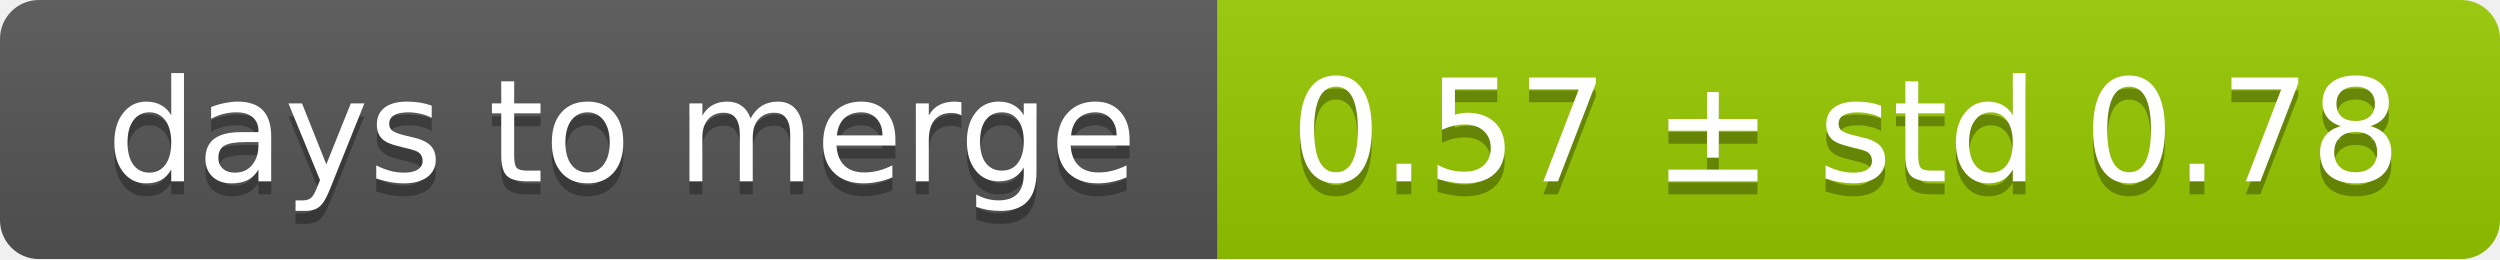
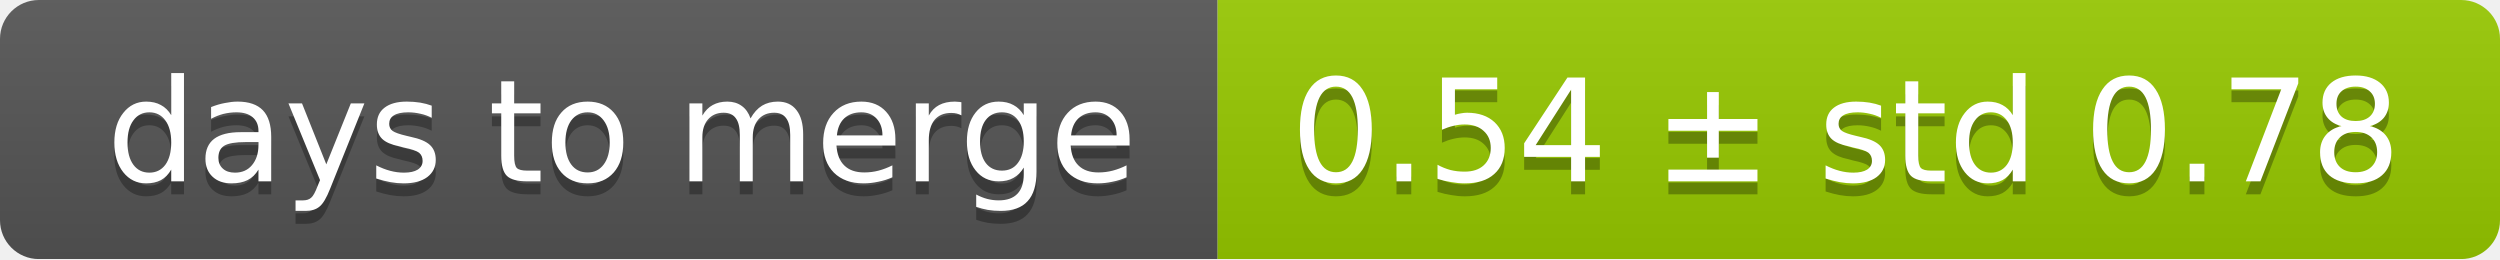
<svg xmlns="http://www.w3.org/2000/svg" width="193" height="20">
  <linearGradient id="smooth" x2="0" y2="100%">
    <stop offset="0" stop-color="#bbb" stop-opacity=".1" />
    <stop offset="1" stop-opacity=".1" />
  </linearGradient>
  <mask id="round">
    <rect width="193" height="20" rx="3" fill="#fff" />
  </mask>
  <g mask="url(#round)">
    <rect width="94" height="20" fill="#555" />
    <rect x="94" width="99" height="20" fill="#97ca00" />
    <rect width="193" height="20" fill="url(#smooth)" />
  </g>
  <g fill="#fff" text-anchor="middle" font-family="DejaVu Sans,Verdana,Geneva,sans-serif" font-size="11">
    <text x="48" y="15" fill="#010101" fill-opacity=".3">days to merge</text>
    <text x="48" y="14">days to merge</text>
-     <text x="142.5" y="15" fill="#010101" fill-opacity=".3">0.57 ± std 0.78</text>
-     <text x="142.5" y="14">0.57 ± std 0.78</text>
+     <text x="142.5" y="15" fill="#010101" fill-opacity=".3">0.54 ± std 0.78</text>
+     <text x="142.5" y="14">0.54 ± std 0.78</text>
  </g>
</svg>
